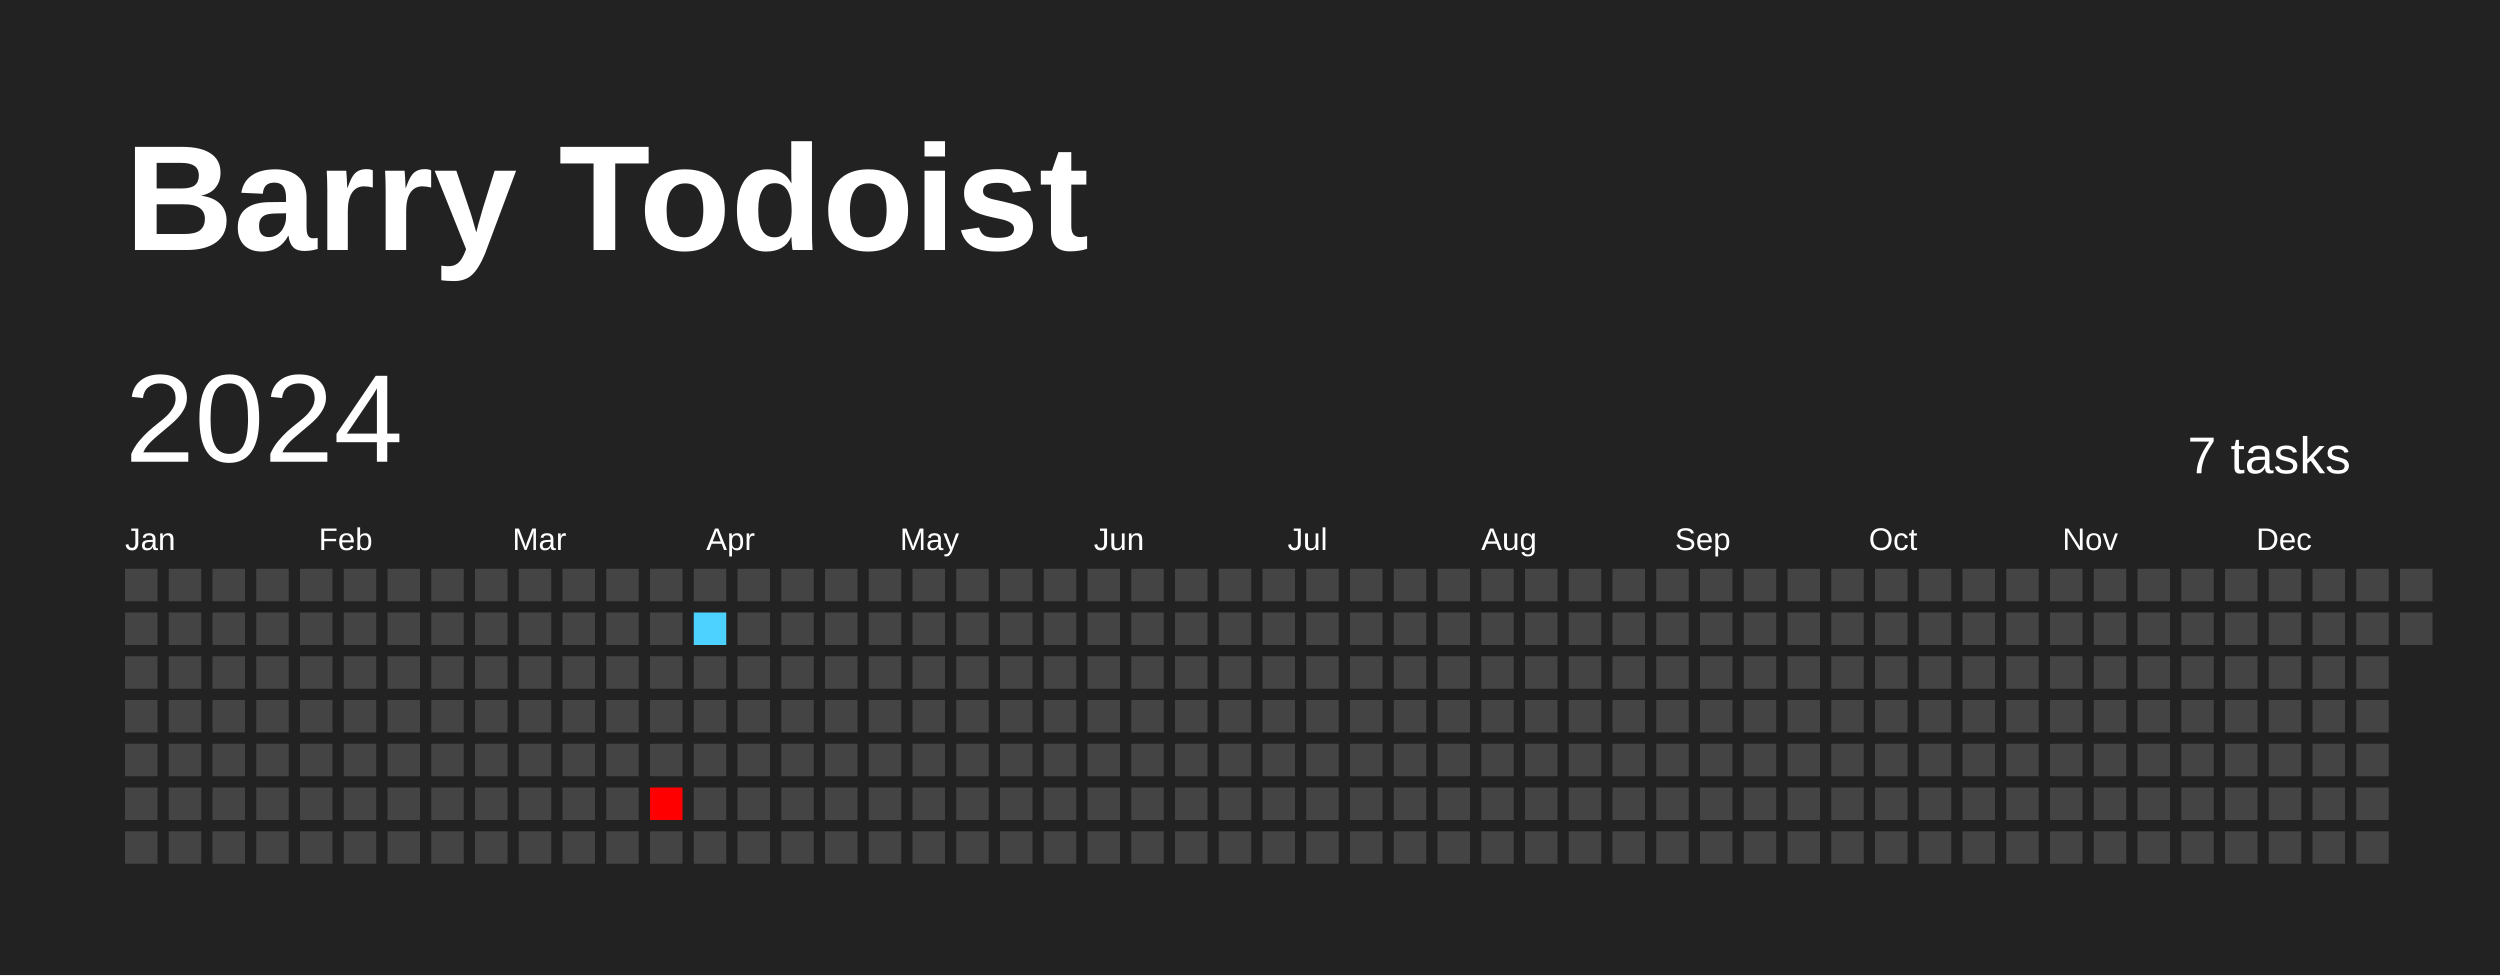
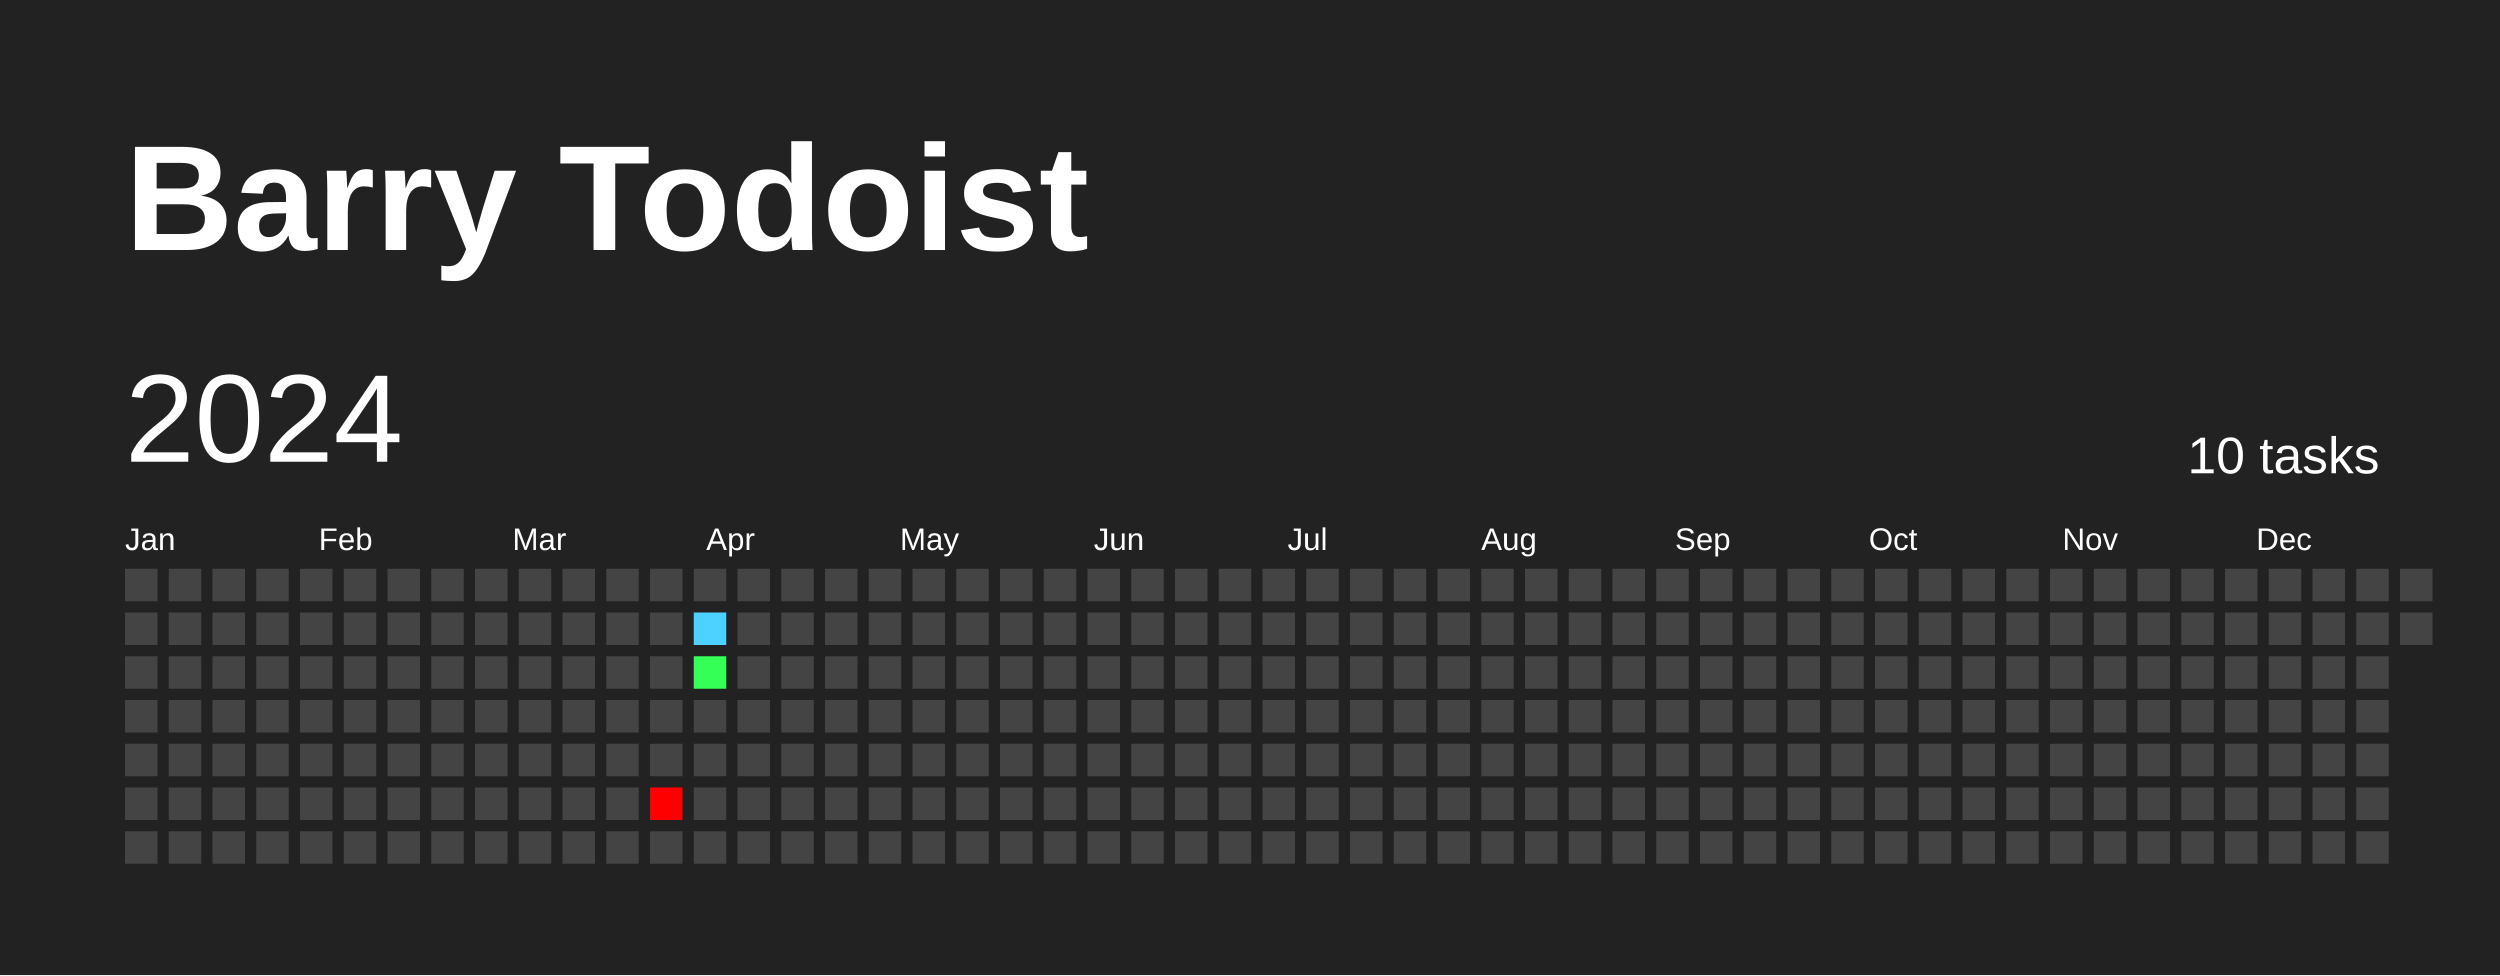
<svg xmlns="http://www.w3.org/2000/svg" baseProfile="full" height="78mm" version="1.1" viewBox="0,0,200,78" width="200mm">
  <defs />
  <rect fill="#222222" height="78" width="200" x="0" y="0" />
  <text fill="#FFFFFF" style="font-size:12px; font-family:Arial; font-weight:bold;" x="10" y="20">Barry Todoist</text>
  <text dominant-baseline="hanging" fill="#FFFFFF" style="font-size:10.0px; font-family:Arial;" x="10" y="30">2024</text>
-   <text dominant-baseline="hanging" fill="#FFFFFF" style="font-size:4.125px; font-family:Arial;" x="175" y="35">7 tasks</text>
+   <text dominant-baseline="hanging" fill="#FFFFFF" style="font-size:4.125px; font-family:Arial;" x="175" y="35">10 tasks</text>
  <text fill="#FFFFFF" style="font-size:2.5px; font-family:Arial" x="10.0" y="44">Jan</text>
  <text fill="#FFFFFF" style="font-size:2.5px; font-family:Arial" x="25.5" y="44">Feb</text>
  <text fill="#FFFFFF" style="font-size:2.5px; font-family:Arial" x="41.0" y="44">Mar</text>
  <text fill="#FFFFFF" style="font-size:2.5px; font-family:Arial" x="56.5" y="44">Apr</text>
  <text fill="#FFFFFF" style="font-size:2.5px; font-family:Arial" x="72.0" y="44">May</text>
  <text fill="#FFFFFF" style="font-size:2.5px; font-family:Arial" x="87.5" y="44">Jun</text>
  <text fill="#FFFFFF" style="font-size:2.5px; font-family:Arial" x="103.0" y="44">Jul</text>
  <text fill="#FFFFFF" style="font-size:2.5px; font-family:Arial" x="118.5" y="44">Aug</text>
  <text fill="#FFFFFF" style="font-size:2.5px; font-family:Arial" x="134.0" y="44">Sep</text>
  <text fill="#FFFFFF" style="font-size:2.5px; font-family:Arial" x="149.5" y="44">Oct</text>
  <text fill="#FFFFFF" style="font-size:2.5px; font-family:Arial" x="165.0" y="44">Nov</text>
  <text fill="#FFFFFF" style="font-size:2.5px; font-family:Arial" x="180.5" y="44">Dec</text>
  <rect fill="#444444" height="2.6" width="2.6" x="10.0" y="45.5" />
  <rect fill="#444444" height="2.6" width="2.6" x="10.0" y="49.0" />
  <rect fill="#444444" height="2.6" width="2.6" x="10.0" y="52.5" />
  <rect fill="#444444" height="2.6" width="2.6" x="10.0" y="56.0" />
  <rect fill="#444444" height="2.6" width="2.6" x="10.0" y="59.5" />
  <rect fill="#444444" height="2.6" width="2.6" x="10.0" y="63.0" />
  <rect fill="#444444" height="2.6" width="2.6" x="10.0" y="66.5" />
  <rect fill="#444444" height="2.6" width="2.6" x="13.5" y="45.5" />
  <rect fill="#444444" height="2.6" width="2.6" x="13.5" y="49.0" />
  <rect fill="#444444" height="2.6" width="2.6" x="13.5" y="52.5" />
  <rect fill="#444444" height="2.6" width="2.6" x="13.5" y="56.0" />
  <rect fill="#444444" height="2.6" width="2.6" x="13.5" y="59.5" />
  <rect fill="#444444" height="2.6" width="2.6" x="13.5" y="63.0" />
  <rect fill="#444444" height="2.6" width="2.6" x="13.5" y="66.5" />
  <rect fill="#444444" height="2.6" width="2.6" x="17.0" y="45.5" />
  <rect fill="#444444" height="2.6" width="2.6" x="17.0" y="49.0" />
  <rect fill="#444444" height="2.6" width="2.6" x="17.0" y="52.5" />
  <rect fill="#444444" height="2.6" width="2.6" x="17.0" y="56.0" />
  <rect fill="#444444" height="2.6" width="2.6" x="17.0" y="59.5" />
  <rect fill="#444444" height="2.6" width="2.6" x="17.0" y="63.0" />
  <rect fill="#444444" height="2.6" width="2.6" x="17.0" y="66.5" />
  <rect fill="#444444" height="2.6" width="2.6" x="20.5" y="45.5" />
  <rect fill="#444444" height="2.6" width="2.6" x="20.5" y="49.0" />
  <rect fill="#444444" height="2.6" width="2.6" x="20.5" y="52.5" />
  <rect fill="#444444" height="2.6" width="2.6" x="20.5" y="56.0" />
  <rect fill="#444444" height="2.6" width="2.6" x="20.5" y="59.5" />
  <rect fill="#444444" height="2.6" width="2.6" x="20.5" y="63.0" />
  <rect fill="#444444" height="2.6" width="2.6" x="20.5" y="66.5" />
  <rect fill="#444444" height="2.6" width="2.6" x="24.0" y="45.5" />
  <rect fill="#444444" height="2.6" width="2.6" x="24.0" y="49.0" />
  <rect fill="#444444" height="2.6" width="2.6" x="24.0" y="52.5" />
  <rect fill="#444444" height="2.6" width="2.6" x="24.0" y="56.0" />
  <rect fill="#444444" height="2.6" width="2.6" x="24.0" y="59.5" />
  <rect fill="#444444" height="2.6" width="2.6" x="24.0" y="63.0" />
  <rect fill="#444444" height="2.6" width="2.6" x="24.0" y="66.5" />
  <rect fill="#444444" height="2.6" width="2.6" x="27.5" y="45.5" />
  <rect fill="#444444" height="2.6" width="2.6" x="27.5" y="49.0" />
  <rect fill="#444444" height="2.6" width="2.6" x="27.5" y="52.5" />
  <rect fill="#444444" height="2.6" width="2.6" x="27.5" y="56.0" />
  <rect fill="#444444" height="2.6" width="2.6" x="27.5" y="59.5" />
  <rect fill="#444444" height="2.6" width="2.6" x="27.5" y="63.0" />
  <rect fill="#444444" height="2.6" width="2.6" x="27.5" y="66.5" />
  <rect fill="#444444" height="2.6" width="2.6" x="31.0" y="45.5" />
  <rect fill="#444444" height="2.6" width="2.6" x="31.0" y="49.0" />
  <rect fill="#444444" height="2.6" width="2.6" x="31.0" y="52.5" />
  <rect fill="#444444" height="2.6" width="2.6" x="31.0" y="56.0" />
  <rect fill="#444444" height="2.6" width="2.6" x="31.0" y="59.5" />
  <rect fill="#444444" height="2.6" width="2.6" x="31.0" y="63.0" />
  <rect fill="#444444" height="2.6" width="2.6" x="31.0" y="66.5" />
  <rect fill="#444444" height="2.6" width="2.6" x="34.5" y="45.5" />
  <rect fill="#444444" height="2.6" width="2.6" x="34.5" y="49.0" />
  <rect fill="#444444" height="2.6" width="2.6" x="34.5" y="52.5" />
  <rect fill="#444444" height="2.6" width="2.6" x="34.5" y="56.0" />
  <rect fill="#444444" height="2.6" width="2.6" x="34.5" y="59.5" />
  <rect fill="#444444" height="2.6" width="2.6" x="34.5" y="63.0" />
  <rect fill="#444444" height="2.6" width="2.6" x="34.5" y="66.5" />
  <rect fill="#444444" height="2.6" width="2.6" x="38.0" y="45.5" />
  <rect fill="#444444" height="2.6" width="2.6" x="38.0" y="49.0" />
  <rect fill="#444444" height="2.6" width="2.6" x="38.0" y="52.5" />
  <rect fill="#444444" height="2.6" width="2.6" x="38.0" y="56.0" />
  <rect fill="#444444" height="2.6" width="2.6" x="38.0" y="59.5" />
  <rect fill="#444444" height="2.6" width="2.6" x="38.0" y="63.0" />
  <rect fill="#444444" height="2.6" width="2.6" x="38.0" y="66.5" />
  <rect fill="#444444" height="2.6" width="2.6" x="41.5" y="45.5" />
  <rect fill="#444444" height="2.6" width="2.6" x="41.5" y="49.0" />
  <rect fill="#444444" height="2.6" width="2.6" x="41.5" y="52.5" />
  <rect fill="#444444" height="2.6" width="2.6" x="41.5" y="56.0" />
  <rect fill="#444444" height="2.6" width="2.6" x="41.5" y="59.5" />
  <rect fill="#444444" height="2.6" width="2.6" x="41.5" y="63.0" />
  <rect fill="#444444" height="2.6" width="2.6" x="41.5" y="66.5" />
  <rect fill="#444444" height="2.6" width="2.6" x="45.0" y="45.5" />
  <rect fill="#444444" height="2.6" width="2.6" x="45.0" y="49.0" />
  <rect fill="#444444" height="2.6" width="2.6" x="45.0" y="52.5" />
  <rect fill="#444444" height="2.6" width="2.6" x="45.0" y="56.0" />
  <rect fill="#444444" height="2.6" width="2.6" x="45.0" y="59.5" />
  <rect fill="#444444" height="2.6" width="2.6" x="45.0" y="63.0" />
  <rect fill="#444444" height="2.6" width="2.6" x="45.0" y="66.5" />
  <rect fill="#444444" height="2.6" width="2.6" x="48.5" y="45.5" />
  <rect fill="#444444" height="2.6" width="2.6" x="48.5" y="49.0" />
  <rect fill="#444444" height="2.6" width="2.6" x="48.5" y="52.5" />
  <rect fill="#444444" height="2.6" width="2.6" x="48.5" y="56.0" />
  <rect fill="#444444" height="2.6" width="2.6" x="48.5" y="59.5" />
  <rect fill="#444444" height="2.6" width="2.6" x="48.5" y="63.0" />
  <rect fill="#444444" height="2.6" width="2.6" x="48.5" y="66.5" />
  <rect fill="#444444" height="2.6" width="2.6" x="52.0" y="45.5" />
  <rect fill="#444444" height="2.6" width="2.6" x="52.0" y="49.0" />
  <rect fill="#444444" height="2.6" width="2.6" x="52.0" y="52.5" />
  <rect fill="#444444" height="2.6" width="2.6" x="52.0" y="56.0" />
  <rect fill="#444444" height="2.6" width="2.6" x="52.0" y="59.5" />
-   <rect fill="#ff0000" height="2.6" width="2.6" x="52.0" y="63.0" />
+   <rect fill="red" height="2.6" width="2.6" x="52.0" y="63.0" />
  <rect fill="#444444" height="2.6" width="2.6" x="52.0" y="66.5" />
  <rect fill="#444444" height="2.6" width="2.6" x="55.5" y="45.5" />
  <rect fill="#4dd2ff" height="2.6" width="2.6" x="55.5" y="49.0" />
-   <rect fill="#444444" height="2.6" width="2.6" x="55.5" y="52.5" />
+   <rect fill="#33ff56" height="2.6" width="2.6" x="55.5" y="52.5" />
  <rect fill="#444444" height="2.6" width="2.6" x="55.5" y="56.0" />
  <rect fill="#444444" height="2.6" width="2.6" x="55.5" y="59.5" />
  <rect fill="#444444" height="2.6" width="2.6" x="55.5" y="63.0" />
  <rect fill="#444444" height="2.6" width="2.6" x="55.5" y="66.5" />
  <rect fill="#444444" height="2.6" width="2.6" x="59.0" y="45.5" />
  <rect fill="#444444" height="2.6" width="2.6" x="59.0" y="49.0" />
  <rect fill="#444444" height="2.6" width="2.6" x="59.0" y="52.5" />
  <rect fill="#444444" height="2.6" width="2.6" x="59.0" y="56.0" />
  <rect fill="#444444" height="2.6" width="2.6" x="59.0" y="59.5" />
  <rect fill="#444444" height="2.6" width="2.6" x="59.0" y="63.0" />
  <rect fill="#444444" height="2.6" width="2.6" x="59.0" y="66.5" />
  <rect fill="#444444" height="2.6" width="2.6" x="62.5" y="45.5" />
  <rect fill="#444444" height="2.6" width="2.6" x="62.5" y="49.0" />
  <rect fill="#444444" height="2.6" width="2.6" x="62.5" y="52.5" />
  <rect fill="#444444" height="2.6" width="2.6" x="62.5" y="56.0" />
  <rect fill="#444444" height="2.6" width="2.6" x="62.5" y="59.5" />
  <rect fill="#444444" height="2.6" width="2.6" x="62.5" y="63.0" />
  <rect fill="#444444" height="2.6" width="2.6" x="62.5" y="66.5" />
  <rect fill="#444444" height="2.6" width="2.6" x="66.0" y="45.5" />
  <rect fill="#444444" height="2.6" width="2.6" x="66.0" y="49.0" />
  <rect fill="#444444" height="2.6" width="2.6" x="66.0" y="52.5" />
  <rect fill="#444444" height="2.6" width="2.6" x="66.0" y="56.0" />
  <rect fill="#444444" height="2.6" width="2.6" x="66.0" y="59.5" />
  <rect fill="#444444" height="2.6" width="2.6" x="66.0" y="63.0" />
  <rect fill="#444444" height="2.6" width="2.6" x="66.0" y="66.5" />
  <rect fill="#444444" height="2.6" width="2.6" x="69.5" y="45.5" />
  <rect fill="#444444" height="2.6" width="2.6" x="69.5" y="49.0" />
  <rect fill="#444444" height="2.6" width="2.6" x="69.5" y="52.5" />
  <rect fill="#444444" height="2.6" width="2.6" x="69.5" y="56.0" />
  <rect fill="#444444" height="2.6" width="2.6" x="69.5" y="59.5" />
  <rect fill="#444444" height="2.6" width="2.6" x="69.5" y="63.0" />
  <rect fill="#444444" height="2.6" width="2.6" x="69.5" y="66.5" />
  <rect fill="#444444" height="2.6" width="2.6" x="73.0" y="45.5" />
  <rect fill="#444444" height="2.6" width="2.6" x="73.0" y="49.0" />
  <rect fill="#444444" height="2.6" width="2.6" x="73.0" y="52.5" />
  <rect fill="#444444" height="2.6" width="2.6" x="73.0" y="56.0" />
  <rect fill="#444444" height="2.6" width="2.6" x="73.0" y="59.5" />
  <rect fill="#444444" height="2.6" width="2.6" x="73.0" y="63.0" />
  <rect fill="#444444" height="2.6" width="2.6" x="73.0" y="66.5" />
  <rect fill="#444444" height="2.6" width="2.6" x="76.5" y="45.5" />
  <rect fill="#444444" height="2.6" width="2.6" x="76.5" y="49.0" />
  <rect fill="#444444" height="2.6" width="2.6" x="76.5" y="52.5" />
  <rect fill="#444444" height="2.6" width="2.6" x="76.5" y="56.0" />
  <rect fill="#444444" height="2.6" width="2.6" x="76.5" y="59.5" />
  <rect fill="#444444" height="2.6" width="2.6" x="76.5" y="63.0" />
  <rect fill="#444444" height="2.6" width="2.6" x="76.5" y="66.5" />
  <rect fill="#444444" height="2.6" width="2.6" x="80.0" y="45.5" />
  <rect fill="#444444" height="2.6" width="2.6" x="80.0" y="49.0" />
  <rect fill="#444444" height="2.6" width="2.6" x="80.0" y="52.5" />
  <rect fill="#444444" height="2.6" width="2.6" x="80.0" y="56.0" />
  <rect fill="#444444" height="2.6" width="2.6" x="80.0" y="59.5" />
  <rect fill="#444444" height="2.6" width="2.6" x="80.0" y="63.0" />
  <rect fill="#444444" height="2.6" width="2.6" x="80.0" y="66.5" />
  <rect fill="#444444" height="2.6" width="2.6" x="83.5" y="45.5" />
  <rect fill="#444444" height="2.6" width="2.6" x="83.5" y="49.0" />
  <rect fill="#444444" height="2.6" width="2.6" x="83.5" y="52.5" />
  <rect fill="#444444" height="2.6" width="2.6" x="83.5" y="56.0" />
  <rect fill="#444444" height="2.6" width="2.6" x="83.5" y="59.5" />
  <rect fill="#444444" height="2.6" width="2.6" x="83.5" y="63.0" />
  <rect fill="#444444" height="2.6" width="2.6" x="83.5" y="66.5" />
  <rect fill="#444444" height="2.6" width="2.6" x="87.0" y="45.5" />
  <rect fill="#444444" height="2.6" width="2.6" x="87.0" y="49.0" />
  <rect fill="#444444" height="2.6" width="2.6" x="87.0" y="52.5" />
  <rect fill="#444444" height="2.6" width="2.6" x="87.0" y="56.0" />
  <rect fill="#444444" height="2.6" width="2.6" x="87.0" y="59.5" />
  <rect fill="#444444" height="2.6" width="2.6" x="87.0" y="63.0" />
  <rect fill="#444444" height="2.6" width="2.6" x="87.0" y="66.5" />
  <rect fill="#444444" height="2.6" width="2.6" x="90.5" y="45.5" />
  <rect fill="#444444" height="2.6" width="2.6" x="90.5" y="49.0" />
  <rect fill="#444444" height="2.6" width="2.6" x="90.5" y="52.5" />
  <rect fill="#444444" height="2.6" width="2.6" x="90.5" y="56.0" />
  <rect fill="#444444" height="2.6" width="2.6" x="90.5" y="59.5" />
  <rect fill="#444444" height="2.6" width="2.6" x="90.5" y="63.0" />
  <rect fill="#444444" height="2.6" width="2.6" x="90.5" y="66.5" />
  <rect fill="#444444" height="2.6" width="2.6" x="94.0" y="45.5" />
  <rect fill="#444444" height="2.6" width="2.6" x="94.0" y="49.0" />
  <rect fill="#444444" height="2.6" width="2.6" x="94.0" y="52.5" />
  <rect fill="#444444" height="2.6" width="2.6" x="94.0" y="56.0" />
  <rect fill="#444444" height="2.6" width="2.6" x="94.0" y="59.5" />
  <rect fill="#444444" height="2.6" width="2.6" x="94.0" y="63.0" />
  <rect fill="#444444" height="2.6" width="2.6" x="94.0" y="66.5" />
  <rect fill="#444444" height="2.6" width="2.6" x="97.5" y="45.5" />
  <rect fill="#444444" height="2.6" width="2.6" x="97.5" y="49.0" />
  <rect fill="#444444" height="2.6" width="2.6" x="97.5" y="52.5" />
  <rect fill="#444444" height="2.6" width="2.6" x="97.5" y="56.0" />
  <rect fill="#444444" height="2.6" width="2.6" x="97.5" y="59.5" />
  <rect fill="#444444" height="2.6" width="2.6" x="97.5" y="63.0" />
  <rect fill="#444444" height="2.6" width="2.6" x="97.5" y="66.5" />
  <rect fill="#444444" height="2.6" width="2.6" x="101.0" y="45.5" />
  <rect fill="#444444" height="2.6" width="2.6" x="101.0" y="49.0" />
  <rect fill="#444444" height="2.6" width="2.6" x="101.0" y="52.5" />
  <rect fill="#444444" height="2.6" width="2.6" x="101.0" y="56.0" />
  <rect fill="#444444" height="2.6" width="2.6" x="101.0" y="59.5" />
  <rect fill="#444444" height="2.6" width="2.6" x="101.0" y="63.0" />
  <rect fill="#444444" height="2.6" width="2.6" x="101.0" y="66.5" />
  <rect fill="#444444" height="2.6" width="2.6" x="104.5" y="45.5" />
  <rect fill="#444444" height="2.6" width="2.6" x="104.5" y="49.0" />
  <rect fill="#444444" height="2.6" width="2.6" x="104.5" y="52.5" />
  <rect fill="#444444" height="2.6" width="2.6" x="104.5" y="56.0" />
  <rect fill="#444444" height="2.6" width="2.6" x="104.5" y="59.5" />
  <rect fill="#444444" height="2.6" width="2.6" x="104.5" y="63.0" />
  <rect fill="#444444" height="2.6" width="2.6" x="104.5" y="66.5" />
  <rect fill="#444444" height="2.6" width="2.6" x="108.0" y="45.5" />
  <rect fill="#444444" height="2.6" width="2.6" x="108.0" y="49.0" />
  <rect fill="#444444" height="2.6" width="2.6" x="108.0" y="52.5" />
  <rect fill="#444444" height="2.6" width="2.6" x="108.0" y="56.0" />
  <rect fill="#444444" height="2.6" width="2.6" x="108.0" y="59.5" />
  <rect fill="#444444" height="2.6" width="2.6" x="108.0" y="63.0" />
  <rect fill="#444444" height="2.6" width="2.6" x="108.0" y="66.5" />
  <rect fill="#444444" height="2.6" width="2.6" x="111.5" y="45.5" />
  <rect fill="#444444" height="2.6" width="2.6" x="111.5" y="49.0" />
  <rect fill="#444444" height="2.6" width="2.6" x="111.5" y="52.5" />
  <rect fill="#444444" height="2.6" width="2.6" x="111.5" y="56.0" />
  <rect fill="#444444" height="2.6" width="2.6" x="111.5" y="59.5" />
  <rect fill="#444444" height="2.6" width="2.6" x="111.5" y="63.0" />
  <rect fill="#444444" height="2.6" width="2.6" x="111.5" y="66.5" />
  <rect fill="#444444" height="2.6" width="2.6" x="115.0" y="45.5" />
  <rect fill="#444444" height="2.6" width="2.6" x="115.0" y="49.0" />
  <rect fill="#444444" height="2.6" width="2.6" x="115.0" y="52.5" />
  <rect fill="#444444" height="2.6" width="2.6" x="115.0" y="56.0" />
  <rect fill="#444444" height="2.6" width="2.6" x="115.0" y="59.5" />
  <rect fill="#444444" height="2.6" width="2.6" x="115.0" y="63.0" />
  <rect fill="#444444" height="2.6" width="2.6" x="115.0" y="66.5" />
  <rect fill="#444444" height="2.6" width="2.6" x="118.5" y="45.5" />
  <rect fill="#444444" height="2.6" width="2.6" x="118.5" y="49.0" />
  <rect fill="#444444" height="2.6" width="2.6" x="118.5" y="52.5" />
  <rect fill="#444444" height="2.6" width="2.6" x="118.5" y="56.0" />
  <rect fill="#444444" height="2.6" width="2.6" x="118.5" y="59.5" />
  <rect fill="#444444" height="2.6" width="2.6" x="118.5" y="63.0" />
  <rect fill="#444444" height="2.6" width="2.6" x="118.5" y="66.5" />
  <rect fill="#444444" height="2.6" width="2.6" x="122.0" y="45.5" />
  <rect fill="#444444" height="2.6" width="2.6" x="122.0" y="49.0" />
  <rect fill="#444444" height="2.6" width="2.6" x="122.0" y="52.5" />
  <rect fill="#444444" height="2.6" width="2.6" x="122.0" y="56.0" />
  <rect fill="#444444" height="2.6" width="2.6" x="122.0" y="59.5" />
  <rect fill="#444444" height="2.6" width="2.6" x="122.0" y="63.0" />
  <rect fill="#444444" height="2.6" width="2.6" x="122.0" y="66.5" />
  <rect fill="#444444" height="2.6" width="2.6" x="125.5" y="45.5" />
  <rect fill="#444444" height="2.6" width="2.6" x="125.5" y="49.0" />
  <rect fill="#444444" height="2.6" width="2.6" x="125.5" y="52.5" />
  <rect fill="#444444" height="2.6" width="2.6" x="125.5" y="56.0" />
  <rect fill="#444444" height="2.6" width="2.6" x="125.5" y="59.5" />
  <rect fill="#444444" height="2.6" width="2.6" x="125.5" y="63.0" />
  <rect fill="#444444" height="2.6" width="2.6" x="125.5" y="66.5" />
  <rect fill="#444444" height="2.6" width="2.6" x="129.0" y="45.5" />
  <rect fill="#444444" height="2.6" width="2.6" x="129.0" y="49.0" />
  <rect fill="#444444" height="2.6" width="2.6" x="129.0" y="52.5" />
  <rect fill="#444444" height="2.6" width="2.6" x="129.0" y="56.0" />
  <rect fill="#444444" height="2.6" width="2.6" x="129.0" y="59.5" />
  <rect fill="#444444" height="2.6" width="2.6" x="129.0" y="63.0" />
  <rect fill="#444444" height="2.6" width="2.6" x="129.0" y="66.5" />
  <rect fill="#444444" height="2.6" width="2.6" x="132.5" y="45.5" />
  <rect fill="#444444" height="2.6" width="2.6" x="132.5" y="49.0" />
  <rect fill="#444444" height="2.6" width="2.6" x="132.5" y="52.5" />
  <rect fill="#444444" height="2.6" width="2.6" x="132.5" y="56.0" />
  <rect fill="#444444" height="2.6" width="2.6" x="132.5" y="59.5" />
  <rect fill="#444444" height="2.6" width="2.6" x="132.5" y="63.0" />
  <rect fill="#444444" height="2.6" width="2.6" x="132.5" y="66.5" />
  <rect fill="#444444" height="2.6" width="2.6" x="136.0" y="45.5" />
  <rect fill="#444444" height="2.6" width="2.6" x="136.0" y="49.0" />
  <rect fill="#444444" height="2.6" width="2.6" x="136.0" y="52.5" />
  <rect fill="#444444" height="2.6" width="2.6" x="136.0" y="56.0" />
  <rect fill="#444444" height="2.6" width="2.6" x="136.0" y="59.5" />
  <rect fill="#444444" height="2.6" width="2.6" x="136.0" y="63.0" />
  <rect fill="#444444" height="2.6" width="2.6" x="136.0" y="66.5" />
  <rect fill="#444444" height="2.6" width="2.6" x="139.5" y="45.5" />
  <rect fill="#444444" height="2.6" width="2.6" x="139.5" y="49.0" />
  <rect fill="#444444" height="2.6" width="2.6" x="139.5" y="52.5" />
  <rect fill="#444444" height="2.6" width="2.6" x="139.5" y="56.0" />
  <rect fill="#444444" height="2.6" width="2.6" x="139.5" y="59.5" />
  <rect fill="#444444" height="2.6" width="2.6" x="139.5" y="63.0" />
  <rect fill="#444444" height="2.6" width="2.6" x="139.5" y="66.5" />
  <rect fill="#444444" height="2.6" width="2.6" x="143.0" y="45.5" />
  <rect fill="#444444" height="2.6" width="2.6" x="143.0" y="49.0" />
  <rect fill="#444444" height="2.6" width="2.6" x="143.0" y="52.5" />
  <rect fill="#444444" height="2.6" width="2.6" x="143.0" y="56.0" />
  <rect fill="#444444" height="2.6" width="2.6" x="143.0" y="59.5" />
  <rect fill="#444444" height="2.6" width="2.6" x="143.0" y="63.0" />
  <rect fill="#444444" height="2.6" width="2.6" x="143.0" y="66.5" />
  <rect fill="#444444" height="2.6" width="2.6" x="146.5" y="45.5" />
  <rect fill="#444444" height="2.6" width="2.6" x="146.5" y="49.0" />
  <rect fill="#444444" height="2.6" width="2.6" x="146.5" y="52.5" />
  <rect fill="#444444" height="2.6" width="2.6" x="146.5" y="56.0" />
  <rect fill="#444444" height="2.6" width="2.6" x="146.5" y="59.5" />
  <rect fill="#444444" height="2.6" width="2.6" x="146.5" y="63.0" />
  <rect fill="#444444" height="2.6" width="2.6" x="146.5" y="66.5" />
  <rect fill="#444444" height="2.6" width="2.6" x="150.0" y="45.5" />
  <rect fill="#444444" height="2.6" width="2.6" x="150.0" y="49.0" />
  <rect fill="#444444" height="2.6" width="2.6" x="150.0" y="52.5" />
  <rect fill="#444444" height="2.6" width="2.6" x="150.0" y="56.0" />
  <rect fill="#444444" height="2.6" width="2.6" x="150.0" y="59.5" />
  <rect fill="#444444" height="2.6" width="2.6" x="150.0" y="63.0" />
  <rect fill="#444444" height="2.6" width="2.6" x="150.0" y="66.5" />
  <rect fill="#444444" height="2.6" width="2.6" x="153.5" y="45.5" />
  <rect fill="#444444" height="2.6" width="2.6" x="153.5" y="49.0" />
  <rect fill="#444444" height="2.6" width="2.6" x="153.5" y="52.5" />
  <rect fill="#444444" height="2.6" width="2.6" x="153.5" y="56.0" />
  <rect fill="#444444" height="2.6" width="2.6" x="153.5" y="59.5" />
  <rect fill="#444444" height="2.6" width="2.6" x="153.5" y="63.0" />
  <rect fill="#444444" height="2.6" width="2.6" x="153.5" y="66.5" />
  <rect fill="#444444" height="2.6" width="2.6" x="157.0" y="45.5" />
  <rect fill="#444444" height="2.6" width="2.6" x="157.0" y="49.0" />
  <rect fill="#444444" height="2.6" width="2.6" x="157.0" y="52.5" />
  <rect fill="#444444" height="2.6" width="2.6" x="157.0" y="56.0" />
  <rect fill="#444444" height="2.6" width="2.6" x="157.0" y="59.5" />
  <rect fill="#444444" height="2.6" width="2.6" x="157.0" y="63.0" />
  <rect fill="#444444" height="2.6" width="2.6" x="157.0" y="66.5" />
  <rect fill="#444444" height="2.6" width="2.6" x="160.5" y="45.5" />
  <rect fill="#444444" height="2.6" width="2.6" x="160.5" y="49.0" />
  <rect fill="#444444" height="2.6" width="2.6" x="160.5" y="52.5" />
  <rect fill="#444444" height="2.6" width="2.6" x="160.5" y="56.0" />
  <rect fill="#444444" height="2.6" width="2.6" x="160.5" y="59.5" />
  <rect fill="#444444" height="2.6" width="2.6" x="160.5" y="63.0" />
  <rect fill="#444444" height="2.6" width="2.6" x="160.5" y="66.5" />
  <rect fill="#444444" height="2.6" width="2.6" x="164.0" y="45.5" />
  <rect fill="#444444" height="2.6" width="2.6" x="164.0" y="49.0" />
  <rect fill="#444444" height="2.6" width="2.6" x="164.0" y="52.5" />
  <rect fill="#444444" height="2.6" width="2.6" x="164.0" y="56.0" />
  <rect fill="#444444" height="2.6" width="2.6" x="164.0" y="59.5" />
  <rect fill="#444444" height="2.6" width="2.6" x="164.0" y="63.0" />
  <rect fill="#444444" height="2.6" width="2.6" x="164.0" y="66.5" />
  <rect fill="#444444" height="2.6" width="2.6" x="167.5" y="45.5" />
  <rect fill="#444444" height="2.6" width="2.6" x="167.5" y="49.0" />
  <rect fill="#444444" height="2.6" width="2.6" x="167.5" y="52.5" />
  <rect fill="#444444" height="2.6" width="2.6" x="167.5" y="56.0" />
  <rect fill="#444444" height="2.6" width="2.6" x="167.5" y="59.5" />
  <rect fill="#444444" height="2.6" width="2.6" x="167.5" y="63.0" />
  <rect fill="#444444" height="2.6" width="2.6" x="167.5" y="66.5" />
  <rect fill="#444444" height="2.6" width="2.6" x="171.0" y="45.5" />
  <rect fill="#444444" height="2.6" width="2.6" x="171.0" y="49.0" />
  <rect fill="#444444" height="2.6" width="2.6" x="171.0" y="52.5" />
  <rect fill="#444444" height="2.6" width="2.6" x="171.0" y="56.0" />
  <rect fill="#444444" height="2.6" width="2.6" x="171.0" y="59.5" />
  <rect fill="#444444" height="2.6" width="2.6" x="171.0" y="63.0" />
  <rect fill="#444444" height="2.6" width="2.6" x="171.0" y="66.5" />
  <rect fill="#444444" height="2.6" width="2.6" x="174.5" y="45.5" />
  <rect fill="#444444" height="2.6" width="2.6" x="174.5" y="49.0" />
  <rect fill="#444444" height="2.6" width="2.6" x="174.5" y="52.5" />
  <rect fill="#444444" height="2.6" width="2.6" x="174.5" y="56.0" />
  <rect fill="#444444" height="2.6" width="2.6" x="174.5" y="59.5" />
  <rect fill="#444444" height="2.6" width="2.6" x="174.5" y="63.0" />
  <rect fill="#444444" height="2.6" width="2.6" x="174.5" y="66.5" />
  <rect fill="#444444" height="2.6" width="2.6" x="178.0" y="45.5" />
  <rect fill="#444444" height="2.6" width="2.6" x="178.0" y="49.0" />
  <rect fill="#444444" height="2.6" width="2.6" x="178.0" y="52.5" />
  <rect fill="#444444" height="2.6" width="2.6" x="178.0" y="56.0" />
  <rect fill="#444444" height="2.6" width="2.6" x="178.0" y="59.5" />
  <rect fill="#444444" height="2.6" width="2.6" x="178.0" y="63.0" />
  <rect fill="#444444" height="2.6" width="2.6" x="178.0" y="66.5" />
  <rect fill="#444444" height="2.6" width="2.6" x="181.5" y="45.5" />
  <rect fill="#444444" height="2.6" width="2.6" x="181.5" y="49.0" />
  <rect fill="#444444" height="2.6" width="2.6" x="181.5" y="52.5" />
  <rect fill="#444444" height="2.6" width="2.6" x="181.5" y="56.0" />
  <rect fill="#444444" height="2.6" width="2.6" x="181.5" y="59.5" />
  <rect fill="#444444" height="2.6" width="2.6" x="181.5" y="63.0" />
  <rect fill="#444444" height="2.6" width="2.6" x="181.5" y="66.5" />
  <rect fill="#444444" height="2.6" width="2.6" x="185.0" y="45.5" />
  <rect fill="#444444" height="2.6" width="2.6" x="185.0" y="49.0" />
  <rect fill="#444444" height="2.6" width="2.6" x="185.0" y="52.5" />
  <rect fill="#444444" height="2.6" width="2.6" x="185.0" y="56.0" />
  <rect fill="#444444" height="2.6" width="2.6" x="185.0" y="59.5" />
  <rect fill="#444444" height="2.6" width="2.6" x="185.0" y="63.0" />
  <rect fill="#444444" height="2.6" width="2.6" x="185.0" y="66.5" />
  <rect fill="#444444" height="2.6" width="2.6" x="188.5" y="45.5" />
  <rect fill="#444444" height="2.6" width="2.6" x="188.5" y="49.0" />
  <rect fill="#444444" height="2.6" width="2.6" x="188.5" y="52.5" />
  <rect fill="#444444" height="2.6" width="2.6" x="188.5" y="56.0" />
  <rect fill="#444444" height="2.6" width="2.6" x="188.5" y="59.5" />
  <rect fill="#444444" height="2.6" width="2.6" x="188.5" y="63.0" />
  <rect fill="#444444" height="2.6" width="2.6" x="188.5" y="66.5" />
  <rect fill="#444444" height="2.6" width="2.6" x="192.0" y="45.5" />
  <rect fill="#444444" height="2.6" width="2.6" x="192.0" y="49.0" />
</svg>
